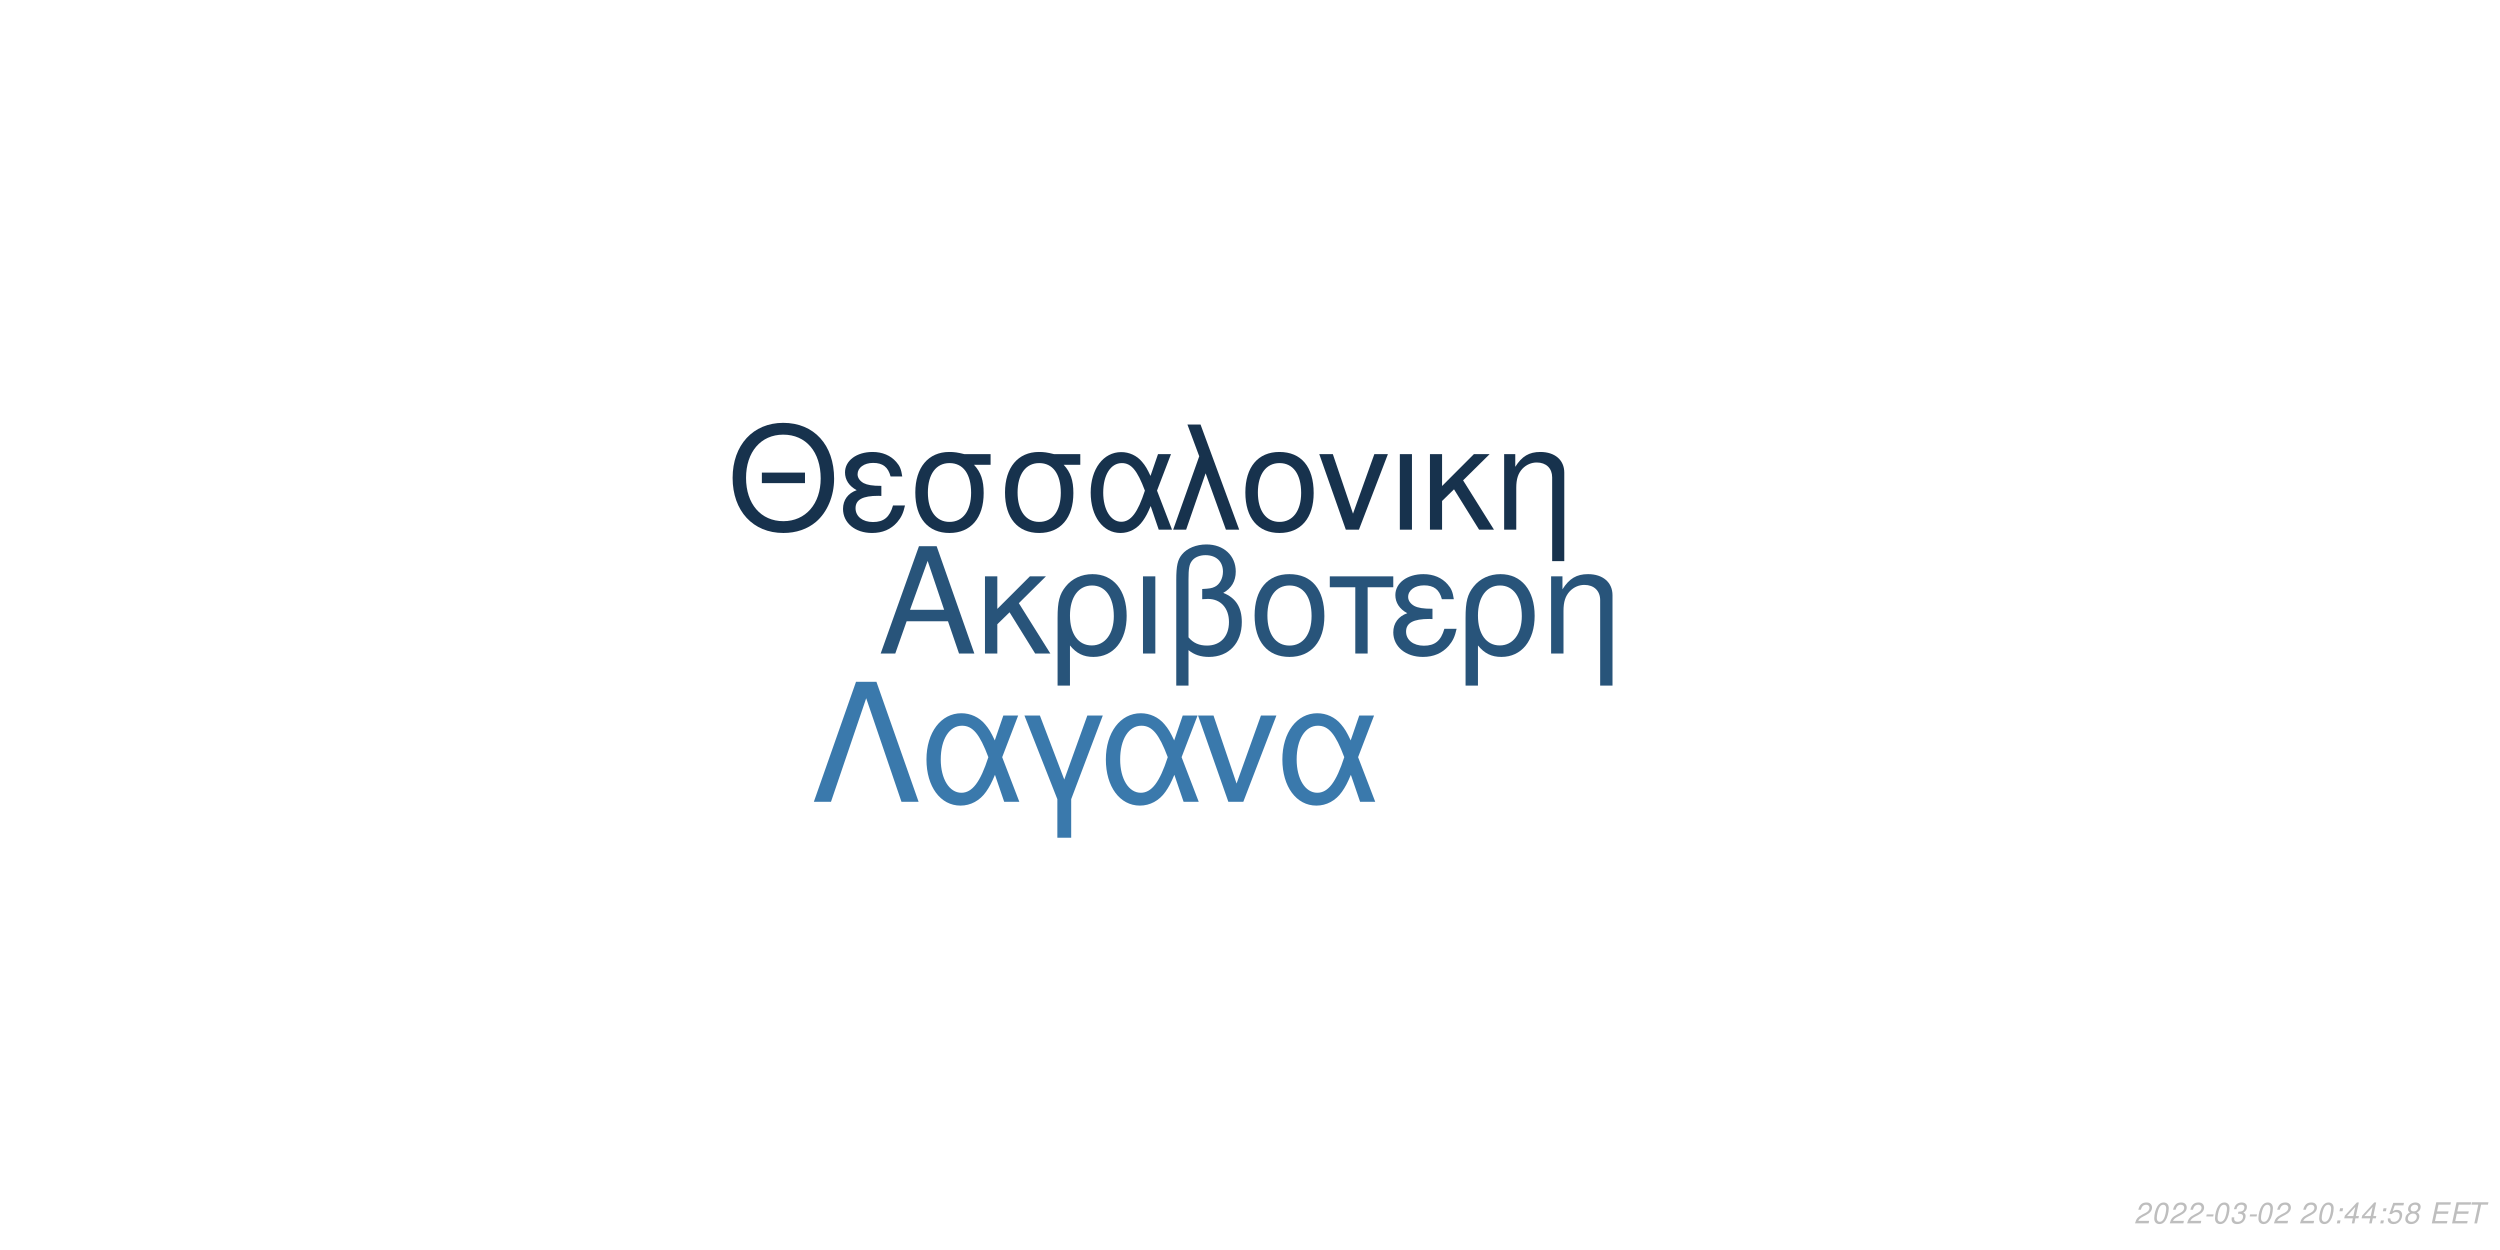
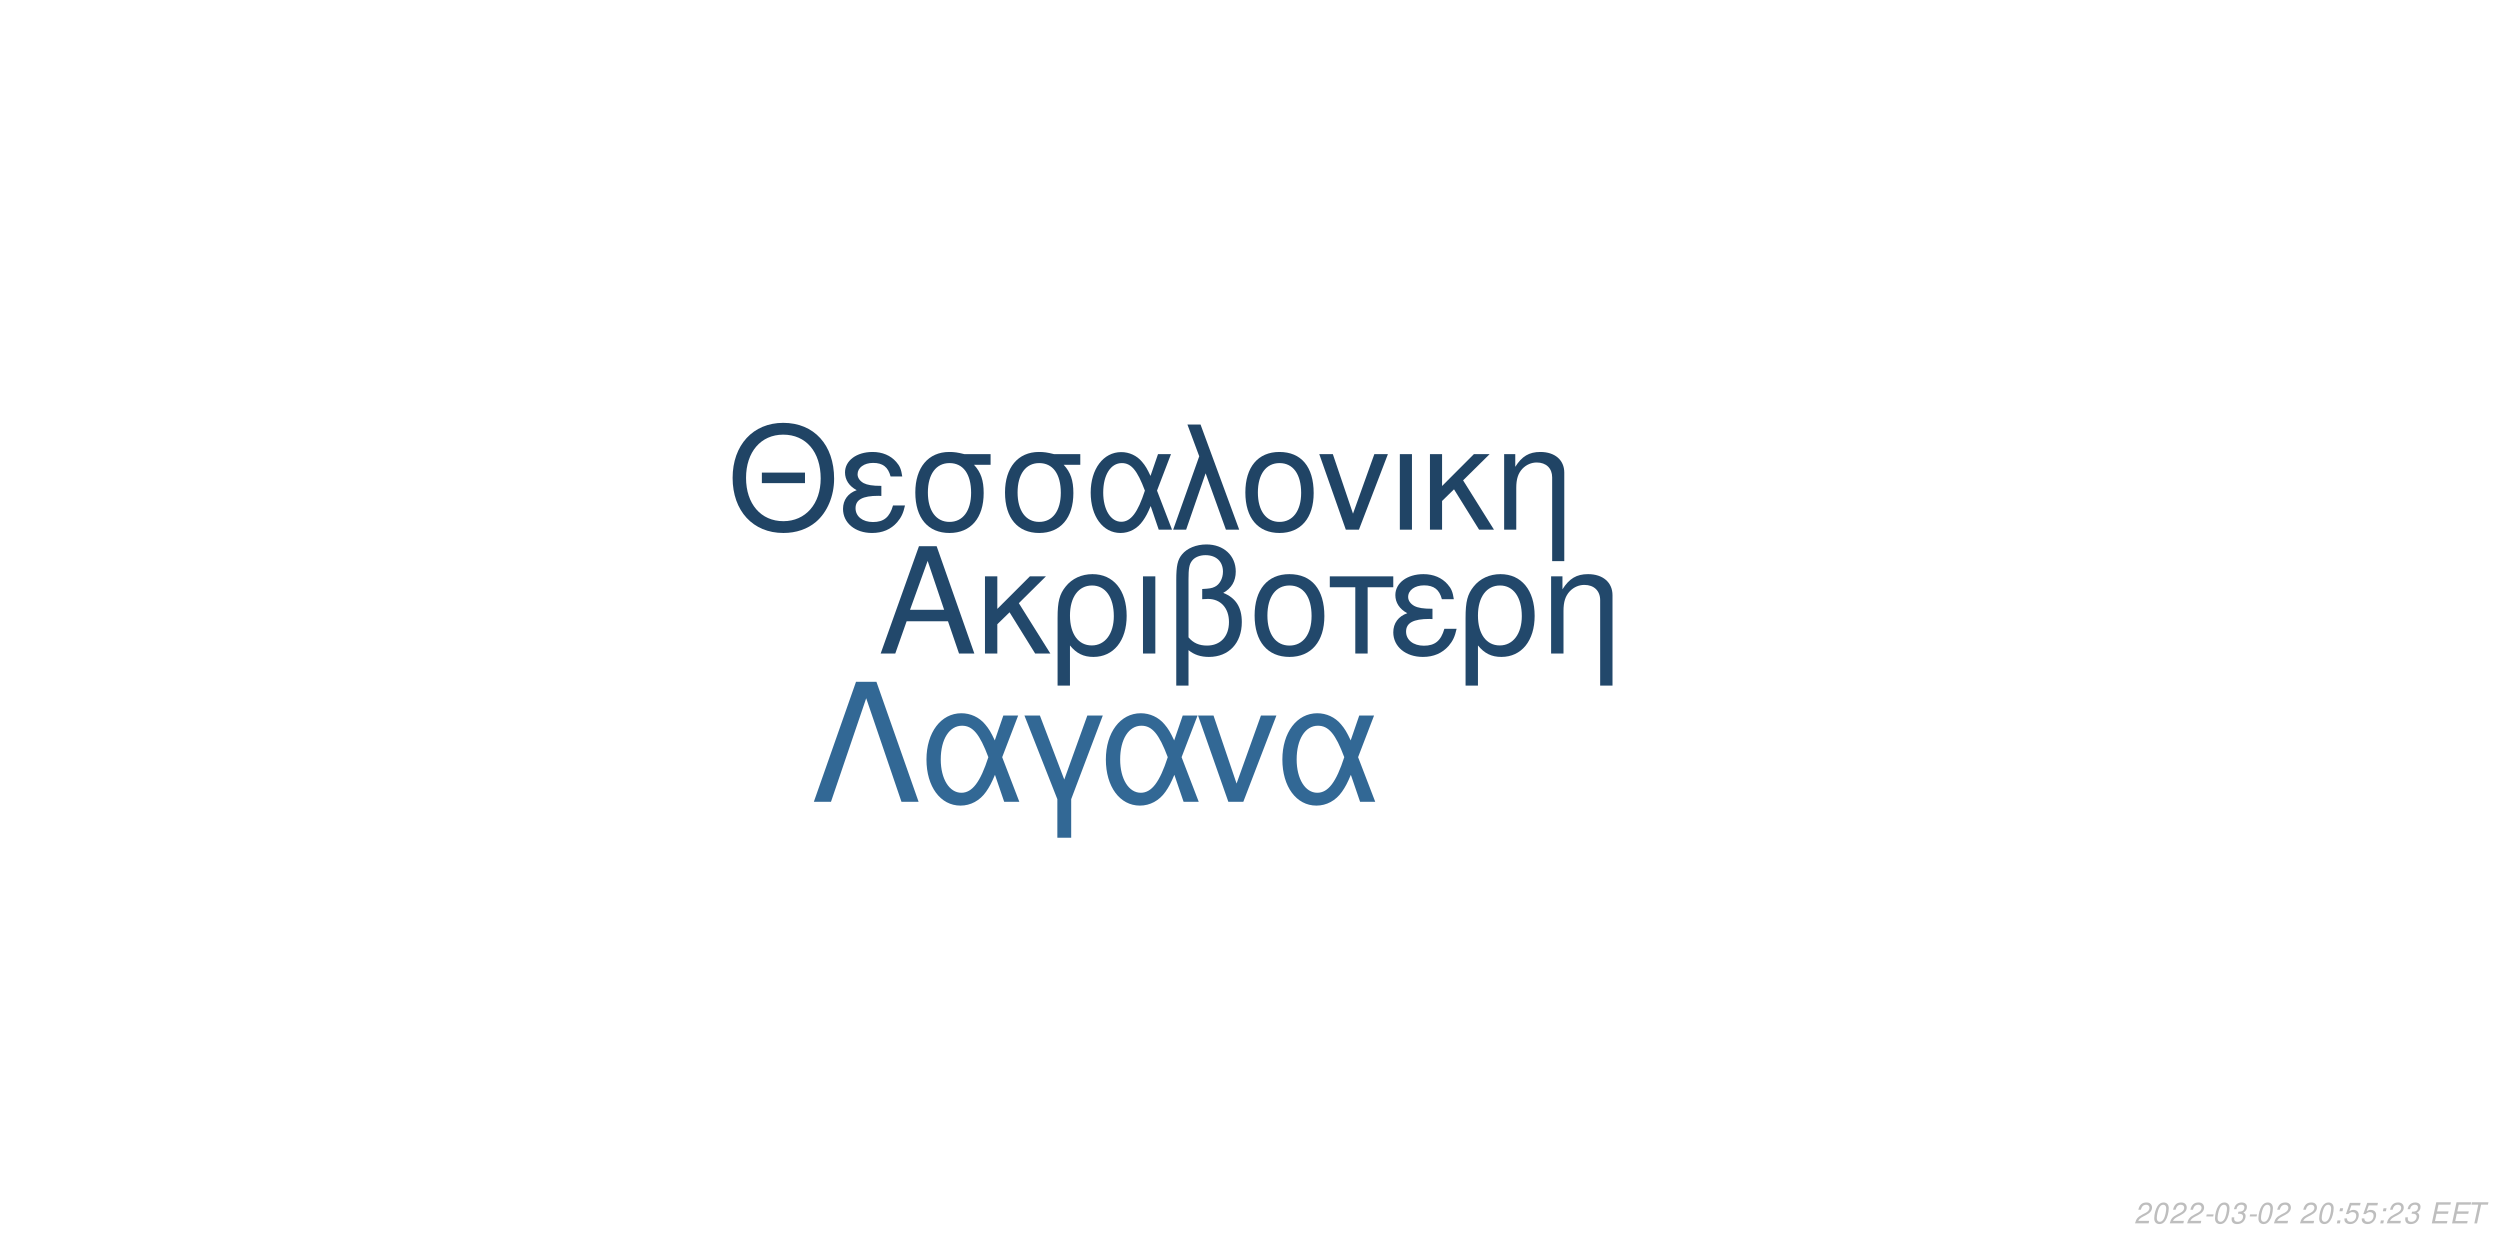
<svg xmlns="http://www.w3.org/2000/svg" xmlns:xlink="http://www.w3.org/1999/xlink" width="864pt" height="432pt" viewBox="0 0 864 432" version="1.1">
  <defs>
    <g>
      <symbol overflow="visible" id="glyph0-0">
        <path style="stroke:none;" d="" />
      </symbol>
      <symbol overflow="visible" id="glyph0-1">
        <path style="stroke:none;" d="M 24.125 -11.141 L 27.938 0 L 33.234 0 L 20.203 -37.094 L 14.094 -37.094 L 0.859 0 L 5.906 0 L 9.828 -11.141 Z M 22.797 -15.109 L 11 -15.109 L 17.094 -32.016 Z M 22.797 -15.109 " />
      </symbol>
      <symbol overflow="visible" id="glyph0-2">
        <path style="stroke:none;" d="M 7.172 -15.422 L 7.172 -26.672 L 2.906 -26.672 L 2.906 0 L 7.172 0 L 7.172 -10.125 L 11.406 -14.25 L 20.25 0 L 25.5 0 L 14.609 -17.406 L 23.969 -26.672 L 18.422 -26.672 Z M 7.172 -15.422 " />
      </symbol>
      <symbol overflow="visible" id="glyph0-3">
        <path style="stroke:none;" d="M 3 11.094 L 7.281 11.094 L 7.281 -2.797 C 9.516 -0.047 11.953 1.172 15.375 1.172 C 22.344 1.172 26.875 -4.422 26.875 -13.031 C 26.875 -21.891 22.297 -27.438 15.062 -27.438 C 11.297 -27.438 7.984 -25.906 5.797 -23.156 C 3.672 -20.516 3 -17.969 3 -12.359 Z M 14.906 -23.516 C 19.547 -23.516 22.438 -19.438 22.438 -12.922 C 22.438 -6.812 19.391 -2.797 14.812 -2.797 C 10.172 -2.797 7.281 -6.766 7.281 -13.125 C 7.281 -19.484 10.234 -23.516 14.906 -23.516 Z M 14.906 -23.516 " />
      </symbol>
      <symbol overflow="visible" id="glyph0-4">
        <path style="stroke:none;" d="M 3.516 0 L 7.781 0 L 7.781 -26.672 L 3.516 -26.672 Z M 3.516 0 " />
      </symbol>
      <symbol overflow="visible" id="glyph0-5">
        <path style="stroke:none;" d="M 4.016 11.094 L 8.25 11.094 L 8.25 -1.172 C 10.172 0.406 12.422 1.172 15.312 1.172 C 22.188 1.172 26.672 -3.609 26.672 -10.891 C 26.672 -15.984 24.578 -19.234 20.25 -20.969 C 23.109 -22.547 24.578 -25.031 24.578 -28.344 C 24.578 -33.844 20.406 -37.703 14.453 -37.703 C 10.938 -37.703 7.734 -36.391 6 -34.25 C 4.484 -32.422 4.016 -30.328 4.016 -25.391 Z M 8.25 -25.656 C 8.25 -29.359 8.5 -30.844 9.469 -32.062 C 10.375 -33.281 12.156 -34 14.094 -34 C 17.812 -34 20.156 -31.812 20.156 -28.297 C 20.156 -25.953 18.984 -23.812 17.297 -23.047 C 16.281 -22.547 15.469 -22.438 12.984 -22.297 L 12.984 -18.781 C 13.734 -18.828 14.344 -18.875 14.969 -18.875 C 19.344 -18.875 22.234 -15.719 22.234 -10.891 C 22.234 -5.906 19.281 -2.75 14.656 -2.75 C 11.953 -2.75 9.922 -3.609 8.25 -5.594 Z M 8.25 -25.656 " />
      </symbol>
      <symbol overflow="visible" id="glyph0-6">
        <path style="stroke:none;" d="M 14.094 -27.438 C 6.562 -27.438 2.094 -22.094 2.094 -13.125 C 2.094 -4.125 6.562 1.172 14.141 1.172 C 21.672 1.172 26.203 -4.172 26.203 -12.922 C 26.203 -22.188 21.828 -27.438 14.094 -27.438 Z M 14.141 -23.516 C 18.938 -23.516 21.781 -19.594 21.781 -12.984 C 21.781 -6.672 18.828 -2.75 14.141 -2.75 C 9.422 -2.75 6.516 -6.672 6.516 -13.125 C 6.516 -19.594 9.422 -23.516 14.141 -23.516 Z M 14.141 -23.516 " />
      </symbol>
      <symbol overflow="visible" id="glyph0-7">
        <path style="stroke:none;" d="M 7.891 0 L 12.156 0 L 12.156 -22.906 L 21.016 -22.906 L 21.016 -26.672 L -0.922 -26.672 L -0.922 -22.906 L 7.891 -22.906 Z M 7.891 0 " />
      </symbol>
      <symbol overflow="visible" id="glyph0-8">
        <path style="stroke:none;" d="M 14.562 -15.469 C 11.344 -15.469 9.562 -15.781 8.297 -16.438 C 6.922 -17.203 6.156 -18.328 6.156 -19.547 C 6.156 -21.891 8.453 -23.562 11.656 -23.562 C 15.062 -23.562 16.953 -22.094 17.812 -18.781 L 21.938 -18.781 C 21.578 -21.266 21.062 -22.5 19.797 -23.922 C 17.812 -26.203 14.906 -27.438 11.453 -27.438 C 5.797 -27.438 1.734 -24.375 1.734 -20.203 C 1.734 -17.609 3.156 -15.375 5.859 -13.938 C 2.797 -12.875 1.016 -10.484 1.016 -7.328 C 1.016 -2.391 5.297 1.172 11.25 1.172 C 14.969 1.172 17.906 -0.109 20.156 -2.641 C 21.578 -4.328 22.297 -5.797 22.906 -8.547 L 18.672 -8.547 C 17.5 -4.422 15.422 -2.703 11.609 -2.703 C 7.938 -2.703 5.438 -4.688 5.438 -7.578 C 5.438 -10.578 7.938 -11.953 13.484 -11.953 C 13.641 -11.953 14.094 -11.953 14.562 -11.906 Z M 14.562 -15.469 " />
      </symbol>
      <symbol overflow="visible" id="glyph0-9">
        <path style="stroke:none;" d="M 3.562 -26.672 L 3.562 0 L 7.844 0 L 7.844 -14.703 C 7.844 -17.906 8.5 -19.891 10.031 -21.531 C 11.406 -22.953 13.188 -23.719 15.062 -23.719 C 18.375 -23.719 20.516 -21.672 20.516 -18.469 L 20.516 11.094 L 24.781 11.094 L 24.781 -20.156 C 24.781 -24.578 21.469 -27.438 16.328 -27.438 C 12.359 -27.438 9.828 -25.906 7.484 -22.188 L 7.484 -26.672 Z M 3.562 -26.672 " />
      </symbol>
      <symbol overflow="visible" id="glyph1-0">
        <path style="stroke:none;" d="" />
      </symbol>
      <symbol overflow="visible" id="glyph1-1">
        <path style="stroke:none;" d="M 26.859 -19.734 L 11.953 -19.734 L 11.953 -16.094 L 26.859 -16.094 Z M 19.328 -36.922 C 8.922 -36.922 1.844 -29.25 1.844 -17.891 C 1.844 -6.484 8.875 1.141 19.391 1.141 C 23.812 1.141 27.703 -0.203 30.641 -2.688 C 34.578 -6.031 36.922 -11.656 36.922 -17.594 C 36.922 -29.297 30 -36.922 19.328 -36.922 Z M 19.328 -32.844 C 27.203 -32.844 32.281 -26.906 32.281 -17.688 C 32.281 -8.922 27.062 -2.938 19.391 -2.938 C 11.609 -2.938 6.484 -8.922 6.484 -17.891 C 6.484 -26.859 11.609 -32.844 19.328 -32.844 Z M 19.328 -32.844 " />
      </symbol>
      <symbol overflow="visible" id="glyph1-2">
        <path style="stroke:none;" d="M 14.25 -15.141 C 11.109 -15.141 9.375 -15.453 8.125 -16.094 C 6.781 -16.844 6.031 -17.938 6.031 -19.141 C 6.031 -21.422 8.266 -23.078 11.406 -23.078 C 14.75 -23.078 16.594 -21.625 17.438 -18.391 L 21.469 -18.391 C 21.125 -20.828 20.625 -22.031 19.391 -23.422 C 17.438 -25.656 14.594 -26.859 11.219 -26.859 C 5.688 -26.859 1.688 -23.875 1.688 -19.781 C 1.688 -17.234 3.094 -15.047 5.734 -13.656 C 2.734 -12.609 1 -10.266 1 -7.172 C 1 -2.344 5.188 1.141 11.016 1.141 C 14.656 1.141 17.547 -0.094 19.734 -2.594 C 21.125 -4.234 21.828 -5.688 22.422 -8.375 L 18.281 -8.375 C 17.141 -4.328 15.094 -2.641 11.359 -2.641 C 7.766 -2.641 5.328 -4.578 5.328 -7.422 C 5.328 -10.359 7.766 -11.703 13.203 -11.703 C 13.359 -11.703 13.797 -11.703 14.25 -11.656 Z M 14.25 -15.141 " />
      </symbol>
      <symbol overflow="visible" id="glyph1-3">
        <path style="stroke:none;" d="M 29 -26.109 L 19.938 -26.109 C 17.594 -26.703 16.438 -26.859 14.703 -26.859 C 7.469 -26.859 2.984 -21.469 2.984 -12.859 C 2.984 -4.031 7.375 1.141 14.797 1.141 C 22.172 1.141 26.609 -4.078 26.609 -12.656 C 26.609 -17.047 25.656 -19.828 23.266 -22.422 L 29 -22.422 Z M 14.797 -23.016 C 19.531 -23.016 22.266 -19.234 22.266 -12.75 C 22.266 -6.531 19.438 -2.688 14.797 -2.688 C 10.172 -2.688 7.328 -6.531 7.328 -12.859 C 7.328 -19.188 10.172 -23.016 14.797 -23.016 Z M 14.797 -23.016 " />
      </symbol>
      <symbol overflow="visible" id="glyph1-4">
        <path style="stroke:none;" d="M 29.344 -26.109 L 24.859 -26.109 L 22.266 -18.578 C 21.125 -21.031 20.484 -22.125 19.328 -23.469 C 17.547 -25.609 14.906 -26.812 12.156 -26.812 C 5.984 -26.812 1.594 -20.984 1.594 -12.812 C 1.594 -4.578 5.828 1.141 11.906 1.141 C 14.953 1.141 17.734 -0.344 19.625 -3.047 C 20.672 -4.531 21.281 -5.688 22.328 -8.172 L 25.109 0 L 29.703 0 L 24.516 -13.5 Z M 20.328 -13.5 C 17.891 -5.922 15.453 -2.734 12.156 -2.734 C 8.516 -2.734 5.922 -6.922 5.922 -12.812 C 5.922 -18.938 8.516 -23.016 12.359 -23.016 C 15.594 -23.016 17.688 -20.531 20.328 -13.5 Z M 20.328 -13.5 " />
      </symbol>
      <symbol overflow="visible" id="glyph1-5">
        <path style="stroke:none;" d="M 1.094 0 L 5.578 0 L 12.312 -19.484 L 19.328 0 L 23.922 0 L 10.562 -36.328 L 6.031 -36.328 L 10.109 -25.359 Z M 1.094 0 " />
      </symbol>
      <symbol overflow="visible" id="glyph1-6">
        <path style="stroke:none;" d="M 13.797 -26.859 C 6.422 -26.859 2.047 -21.625 2.047 -12.859 C 2.047 -4.031 6.422 1.141 13.859 1.141 C 21.234 1.141 25.656 -4.078 25.656 -12.656 C 25.656 -21.719 21.375 -26.859 13.797 -26.859 Z M 13.859 -23.016 C 18.531 -23.016 21.328 -19.188 21.328 -12.703 C 21.328 -6.531 18.438 -2.688 13.859 -2.688 C 9.219 -2.688 6.375 -6.531 6.375 -12.859 C 6.375 -19.188 9.219 -23.016 13.859 -23.016 Z M 13.859 -23.016 " />
      </symbol>
      <symbol overflow="visible" id="glyph1-7">
        <path style="stroke:none;" d="M 14.297 0 L 24.312 -26.109 L 19.625 -26.109 L 12.25 -5.531 L 5.281 -26.109 L 0.594 -26.109 L 9.766 0 Z M 14.297 0 " />
      </symbol>
      <symbol overflow="visible" id="glyph1-8">
        <path style="stroke:none;" d="M 3.438 0 L 7.625 0 L 7.625 -26.109 L 3.438 -26.109 Z M 3.438 0 " />
      </symbol>
      <symbol overflow="visible" id="glyph1-9">
        <path style="stroke:none;" d="M 7.031 -15.094 L 7.031 -26.109 L 2.844 -26.109 L 2.844 0 L 7.031 0 L 7.031 -9.922 L 11.156 -13.953 L 19.828 0 L 24.969 0 L 14.297 -17.047 L 23.469 -26.109 L 18.031 -26.109 Z M 7.031 -15.094 " />
      </symbol>
      <symbol overflow="visible" id="glyph1-10">
        <path style="stroke:none;" d="M 3.484 -26.109 L 3.484 0 L 7.672 0 L 7.672 -14.406 C 7.672 -17.547 8.328 -19.484 9.812 -21.078 C 11.156 -22.469 12.906 -23.219 14.75 -23.219 C 17.984 -23.219 20.078 -21.234 20.078 -18.094 L 20.078 10.859 L 24.266 10.859 L 24.266 -19.734 C 24.266 -24.062 21.031 -26.859 16 -26.859 C 12.109 -26.859 9.609 -25.359 7.328 -21.719 L 7.328 -26.109 Z M 3.484 -26.109 " />
      </symbol>
      <symbol overflow="visible" id="glyph2-0">
        <path style="stroke:none;" d="" />
      </symbol>
      <symbol overflow="visible" id="glyph2-1">
        <path style="stroke:none;" d="M 22.531 -41.484 L 15.484 -41.484 L 0.906 0 L 6.828 0 L 19 -35.797 L 31.188 0 L 37.109 0 Z M 22.531 -41.484 " />
      </symbol>
      <symbol overflow="visible" id="glyph2-2">
        <path style="stroke:none;" d="M 33.516 -29.812 L 28.391 -29.812 L 25.438 -21.219 C 24.125 -24.016 23.391 -25.266 22.078 -26.797 C 20.031 -29.25 17.016 -30.609 13.891 -30.609 C 6.828 -30.609 1.828 -23.953 1.828 -14.625 C 1.828 -5.234 6.656 1.312 13.594 1.312 C 17.078 1.312 20.266 -0.391 22.422 -3.469 C 23.609 -5.172 24.297 -6.484 25.5 -9.328 L 28.688 0 L 33.922 0 L 28 -15.422 Z M 23.219 -15.422 C 20.422 -6.766 17.641 -3.125 13.891 -3.125 C 9.734 -3.125 6.766 -7.906 6.766 -14.625 C 6.766 -21.625 9.734 -26.297 14.109 -26.297 C 17.812 -26.297 20.203 -23.453 23.219 -15.422 Z M 23.219 -15.422 " />
      </symbol>
      <symbol overflow="visible" id="glyph2-3">
        <path style="stroke:none;" d="M 12.062 12.406 L 16.844 12.406 L 16.844 -0.906 L 27.766 -29.812 L 22.422 -29.812 L 14.453 -7.688 L 6.031 -29.812 L 0.688 -29.812 L 12.062 -0.906 Z M 12.062 12.406 " />
      </symbol>
      <symbol overflow="visible" id="glyph2-4">
        <path style="stroke:none;" d="M 16.328 0 L 27.766 -29.812 L 22.422 -29.812 L 14 -6.312 L 6.031 -29.812 L 0.688 -29.812 L 11.156 0 Z M 16.328 0 " />
      </symbol>
      <symbol overflow="visible" id="glyph3-0">
        <path style="stroke:none;" d="" />
      </symbol>
      <symbol overflow="visible" id="glyph3-1">
        <path style="stroke:none;" d="M 5.234 -0.875 L 1.469 -0.875 C 1.641 -1.375 2.203 -1.891 3.109 -2.344 L 4.234 -2.938 C 5.562 -3.625 6.219 -4.469 6.219 -5.484 C 6.219 -5.938 6.062 -6.359 5.797 -6.656 C 5.469 -7.047 4.984 -7.234 4.312 -7.234 C 2.766 -7.234 1.891 -6.453 1.484 -4.734 L 2.375 -4.734 C 2.484 -5.188 2.609 -5.484 2.797 -5.75 C 3.094 -6.203 3.609 -6.453 4.188 -6.453 C 4.891 -6.453 5.344 -6.031 5.344 -5.375 C 5.344 -4.703 4.859 -4.094 4.016 -3.656 L 2.984 -3.125 C 1.234 -2.188 0.797 -1.656 0.344 -0.016 L 5.047 -0.016 Z M 5.234 -0.875 " />
      </symbol>
      <symbol overflow="visible" id="glyph3-2">
        <path style="stroke:none;" d="M 4.203 -7.234 C 3.375 -7.234 2.688 -6.812 2.125 -5.984 C 1.484 -5.047 0.984 -3.188 0.984 -1.734 C 0.984 -1.109 1.172 -0.562 1.484 -0.266 C 1.797 0.047 2.281 0.234 2.766 0.234 C 3.625 0.234 4.281 -0.156 4.859 -1.016 C 5.516 -1.953 6 -3.797 6 -5.266 C 6 -6.5 5.328 -7.234 4.203 -7.234 Z M 4.094 -6.453 C 4.734 -6.453 5.125 -5.984 5.125 -5.156 C 5.125 -4.203 4.781 -2.625 4.406 -1.812 C 3.984 -0.938 3.516 -0.547 2.875 -0.547 C 2.25 -0.547 1.875 -1.031 1.875 -1.828 C 1.875 -2.797 2.203 -4.344 2.594 -5.203 C 2.984 -6.047 3.453 -6.453 4.094 -6.453 Z M 4.094 -6.453 " />
      </symbol>
      <symbol overflow="visible" id="glyph3-3">
        <path style="stroke:none;" d="M 3.516 -3.125 L 1.125 -3.125 L 0.969 -2.406 L 3.359 -2.406 Z M 3.516 -3.125 " />
      </symbol>
      <symbol overflow="visible" id="glyph3-4">
        <path style="stroke:none;" d="M 2.922 -3.312 C 3.125 -3.344 3.234 -3.344 3.375 -3.344 C 4.203 -3.344 4.688 -3 4.688 -2.406 C 4.688 -1.312 3.906 -0.547 2.781 -0.547 C 2.047 -0.547 1.594 -0.938 1.594 -1.562 C 1.594 -1.719 1.609 -1.844 1.656 -2.094 L 0.766 -2.094 C 0.734 -1.797 0.719 -1.641 0.719 -1.469 C 0.719 -0.375 1.406 0.234 2.641 0.234 C 3.547 0.234 4.297 -0.078 4.812 -0.656 C 5.266 -1.156 5.562 -1.875 5.562 -2.547 C 5.562 -3.125 5.344 -3.453 4.797 -3.734 C 5.641 -4.234 6.016 -4.844 6.016 -5.734 C 6.016 -6.656 5.312 -7.234 4.203 -7.234 C 3.375 -7.234 2.672 -6.938 2.188 -6.375 C 1.891 -6.031 1.703 -5.641 1.516 -4.906 L 2.391 -4.906 C 2.5 -5.359 2.594 -5.594 2.734 -5.812 C 3.047 -6.234 3.516 -6.453 4.078 -6.453 C 4.734 -6.453 5.141 -6.125 5.141 -5.578 C 5.141 -5.188 5.016 -4.797 4.797 -4.547 C 4.516 -4.234 4 -4.062 3.266 -4.062 L 3.078 -4.062 Z M 2.922 -3.312 " />
      </symbol>
      <symbol overflow="visible" id="glyph3-5">
        <path style="stroke:none;" d="" />
      </symbol>
      <symbol overflow="visible" id="glyph3-6">
        <path style="stroke:none;" d="M 2.359 -1.031 L 1.312 -1.031 L 1.094 0 L 2.141 0 Z M 3.266 -5.234 L 2.219 -5.234 L 2 -4.203 L 3.047 -4.203 Z M 3.266 -5.234 " />
      </symbol>
      <symbol overflow="visible" id="glyph3-7">
-         <path style="stroke:none;" d="M 3.625 -1.75 L 3.266 0 L 4.141 0 L 4.516 -1.75 L 5.562 -1.75 L 5.734 -2.531 L 4.688 -2.531 L 5.688 -7.234 L 5.016 -7.234 L 0.844 -2.672 L 0.641 -1.75 Z M 3.797 -2.531 L 1.594 -2.531 L 4.469 -5.703 Z M 3.797 -2.531 " />
+         <path style="stroke:none;" d="M 6.297 -7.094 L 2.594 -7.094 L 1.234 -3.234 L 2.047 -3.234 C 2.656 -3.766 2.938 -3.906 3.531 -3.906 C 4.328 -3.906 4.797 -3.453 4.797 -2.688 C 4.797 -1.438 3.969 -0.547 2.828 -0.547 C 2.031 -0.547 1.609 -0.938 1.578 -1.734 L 0.703 -1.734 L 0.703 -1.516 C 0.703 -0.938 0.844 -0.547 1.188 -0.266 C 1.562 0.062 2.078 0.234 2.703 0.234 C 3.656 0.234 4.391 -0.156 4.984 -0.922 C 5.422 -1.5 5.672 -2.234 5.672 -2.953 C 5.672 -4 4.938 -4.672 3.812 -4.672 C 3.328 -4.672 2.906 -4.547 2.406 -4.234 L 3.109 -6.219 L 6.109 -6.219 Z M 6.297 -7.094 " />
      </symbol>
      <symbol overflow="visible" id="glyph3-8">
-         <path style="stroke:none;" d="M 6.297 -7.094 L 2.594 -7.094 L 1.234 -3.234 L 2.047 -3.234 C 2.656 -3.766 2.938 -3.906 3.531 -3.906 C 4.328 -3.906 4.797 -3.453 4.797 -2.688 C 4.797 -1.438 3.969 -0.547 2.828 -0.547 C 2.031 -0.547 1.609 -0.938 1.578 -1.734 L 0.703 -1.734 L 0.703 -1.516 C 0.703 -0.938 0.844 -0.547 1.188 -0.266 C 1.562 0.062 2.078 0.234 2.703 0.234 C 3.656 0.234 4.391 -0.156 4.984 -0.922 C 5.422 -1.5 5.672 -2.234 5.672 -2.953 C 5.672 -4 4.938 -4.672 3.812 -4.672 C 3.328 -4.672 2.906 -4.547 2.406 -4.234 L 3.109 -6.219 L 6.109 -6.219 Z M 6.297 -7.094 " />
+         <path style="stroke:none;" d="M 2.547 -3.312 L 6.5 -3.312 L 6.688 -4.141 L 2.719 -4.141 L 3.219 -6.469 L 7.344 -6.469 L 7.516 -7.297 L 2.453 -7.297 L 0.906 0 L 6.125 0 L 6.297 -0.812 L 2.016 -0.812 Z M 2.547 -3.312 " />
      </symbol>
      <symbol overflow="visible" id="glyph3-9">
-         <path style="stroke:none;" d="M 4.766 -3.797 C 5.078 -3.969 5.234 -4.078 5.438 -4.234 C 5.812 -4.594 6.062 -5.172 6.062 -5.734 C 6.062 -6.625 5.344 -7.234 4.266 -7.234 C 2.812 -7.234 1.703 -6.219 1.703 -4.875 C 1.703 -4.406 1.875 -4.125 2.359 -3.812 C 1.297 -3.312 0.75 -2.516 0.75 -1.469 C 0.75 -0.438 1.547 0.234 2.812 0.234 C 3.656 0.234 4.359 -0.094 4.938 -0.734 C 5.359 -1.234 5.609 -1.859 5.609 -2.438 C 5.609 -3.047 5.312 -3.516 4.766 -3.797 Z M 4.109 -6.453 C 4.797 -6.453 5.188 -6.125 5.188 -5.578 C 5.188 -5.266 5.062 -4.922 4.859 -4.672 C 4.562 -4.312 4.188 -4.156 3.656 -4.156 C 2.984 -4.156 2.594 -4.453 2.594 -4.984 C 2.594 -5.859 3.203 -6.453 4.109 -6.453 Z M 3.453 -3.406 C 4.234 -3.406 4.734 -2.984 4.734 -2.312 C 4.734 -1.312 3.922 -0.547 2.875 -0.547 C 2.125 -0.547 1.625 -0.969 1.625 -1.625 C 1.625 -2.609 2.438 -3.406 3.453 -3.406 Z M 3.453 -3.406 " />
-       </symbol>
-       <symbol overflow="visible" id="glyph3-10">
-         <path style="stroke:none;" d="M 2.547 -3.312 L 6.5 -3.312 L 6.688 -4.141 L 2.719 -4.141 L 3.219 -6.469 L 7.344 -6.469 L 7.516 -7.297 L 2.453 -7.297 L 0.906 0 L 6.125 0 L 6.297 -0.812 L 2.016 -0.812 Z M 2.547 -3.312 " />
-       </symbol>
-       <symbol overflow="visible" id="glyph3-11">
        <path style="stroke:none;" d="M 4.938 -6.469 L 7.312 -6.469 L 7.484 -7.297 L 1.75 -7.297 L 1.578 -6.469 L 3.984 -6.469 L 2.609 0 L 3.547 0 Z M 4.938 -6.469 " />
      </symbol>
    </g>
  </defs>
  <g id="surface1">
    <rect x="0" y="0" width="864" height="432" style="fill:rgb(100%,100%,100%);fill-opacity:1;stroke:none;" />
-     <g style="fill:rgb(15.686%,32.941%,47.843%);fill-opacity:1;">
+     <g style="fill:rgb(13.333%,28.235%,41.961%);fill-opacity:1;">
      <use xlink:href="#glyph0-1" x="303.5" y="225.861" />
      <use xlink:href="#glyph0-2" x="337.5" y="225.861" />
      <use xlink:href="#glyph0-3" x="362.5" y="225.861" />
      <use xlink:href="#glyph0-4" x="391.5" y="225.861" />
      <use xlink:href="#glyph0-5" x="402.5" y="225.861" />
      <use xlink:href="#glyph0-6" x="431.5" y="225.861" />
      <use xlink:href="#glyph0-7" x="460.5" y="225.861" />
      <use xlink:href="#glyph0-8" x="480.5" y="225.861" />
      <use xlink:href="#glyph0-3" x="503.5" y="225.861" />
      <use xlink:href="#glyph0-9" x="532.5" y="225.861" />
    </g>
-     <g style="fill:rgb(9.02%,19.608%,30.196%);fill-opacity:1;">
+     <g style="fill:rgb(12.549%,26.667%,39.608%);fill-opacity:1;">
      <use xlink:href="#glyph1-1" x="251.348" y="183.058" />
      <use xlink:href="#glyph1-2" x="290.348" y="183.058" />
      <use xlink:href="#glyph1-3" x="313.348" y="183.058" />
      <use xlink:href="#glyph1-3" x="344.348" y="183.058" />
      <use xlink:href="#glyph1-4" x="375.348" y="183.058" />
      <use xlink:href="#glyph1-5" x="404.348" y="183.058" />
      <use xlink:href="#glyph1-6" x="428.348" y="183.058" />
      <use xlink:href="#glyph1-7" x="455.348" y="183.058" />
      <use xlink:href="#glyph1-8" x="480.348" y="183.058" />
      <use xlink:href="#glyph1-9" x="491.348" y="183.058" />
      <use xlink:href="#glyph1-10" x="516.348" y="183.058" />
    </g>
-     <g style="fill:rgb(22.745%,47.451%,67.451%);fill-opacity:1;">
+     <g style="fill:rgb(19.608%,40.784%,58.431%);fill-opacity:1;">
      <use xlink:href="#glyph2-1" x="280.359" y="277.105" />
      <use xlink:href="#glyph2-2" x="318.359" y="277.105" />
      <use xlink:href="#glyph2-3" x="353.359" y="277.105" />
      <use xlink:href="#glyph2-2" x="380.359" y="277.105" />
      <use xlink:href="#glyph2-4" x="413.359" y="277.105" />
      <use xlink:href="#glyph2-2" x="441.359" y="277.105" />
    </g>
    <g style="fill:rgb(74.51%,74.51%,74.51%);fill-opacity:1;">
      <use xlink:href="#glyph3-1" x="737.52" y="422.81" />
      <use xlink:href="#glyph3-2" x="743.52" y="422.81" />
      <use xlink:href="#glyph3-1" x="749.52" y="422.81" />
      <use xlink:href="#glyph3-1" x="755.52" y="422.81" />
      <use xlink:href="#glyph3-3" x="761.52" y="422.81" />
      <use xlink:href="#glyph3-2" x="764.52" y="422.81" />
      <use xlink:href="#glyph3-4" x="770.52" y="422.81" />
      <use xlink:href="#glyph3-3" x="776.52" y="422.81" />
      <use xlink:href="#glyph3-2" x="779.52" y="422.81" />
      <use xlink:href="#glyph3-1" x="785.52" y="422.81" />
      <use xlink:href="#glyph3-5" x="791.52" y="422.81" />
      <use xlink:href="#glyph3-1" x="794.52" y="422.81" />
      <use xlink:href="#glyph3-2" x="800.52" y="422.81" />
      <use xlink:href="#glyph3-6" x="806.52" y="422.81" />
      <use xlink:href="#glyph3-7" x="809.52" y="422.81" />
      <use xlink:href="#glyph3-7" x="815.52" y="422.81" />
      <use xlink:href="#glyph3-6" x="821.52" y="422.81" />
-       <use xlink:href="#glyph3-8" x="824.52" y="422.81" />
-       <use xlink:href="#glyph3-9" x="830.52" y="422.81" />
+       <use xlink:href="#glyph3-1" x="824.52" y="422.81" />
+       <use xlink:href="#glyph3-4" x="830.52" y="422.81" />
      <use xlink:href="#glyph3-5" x="836.52" y="422.81" />
-       <use xlink:href="#glyph3-10" x="839.52" y="422.81" />
-       <use xlink:href="#glyph3-10" x="846.52" y="422.81" />
-       <use xlink:href="#glyph3-11" x="852.52" y="422.81" />
+       <use xlink:href="#glyph3-8" x="839.52" y="422.81" />
+       <use xlink:href="#glyph3-8" x="846.52" y="422.81" />
+       <use xlink:href="#glyph3-9" x="852.52" y="422.81" />
    </g>
  </g>
</svg>
